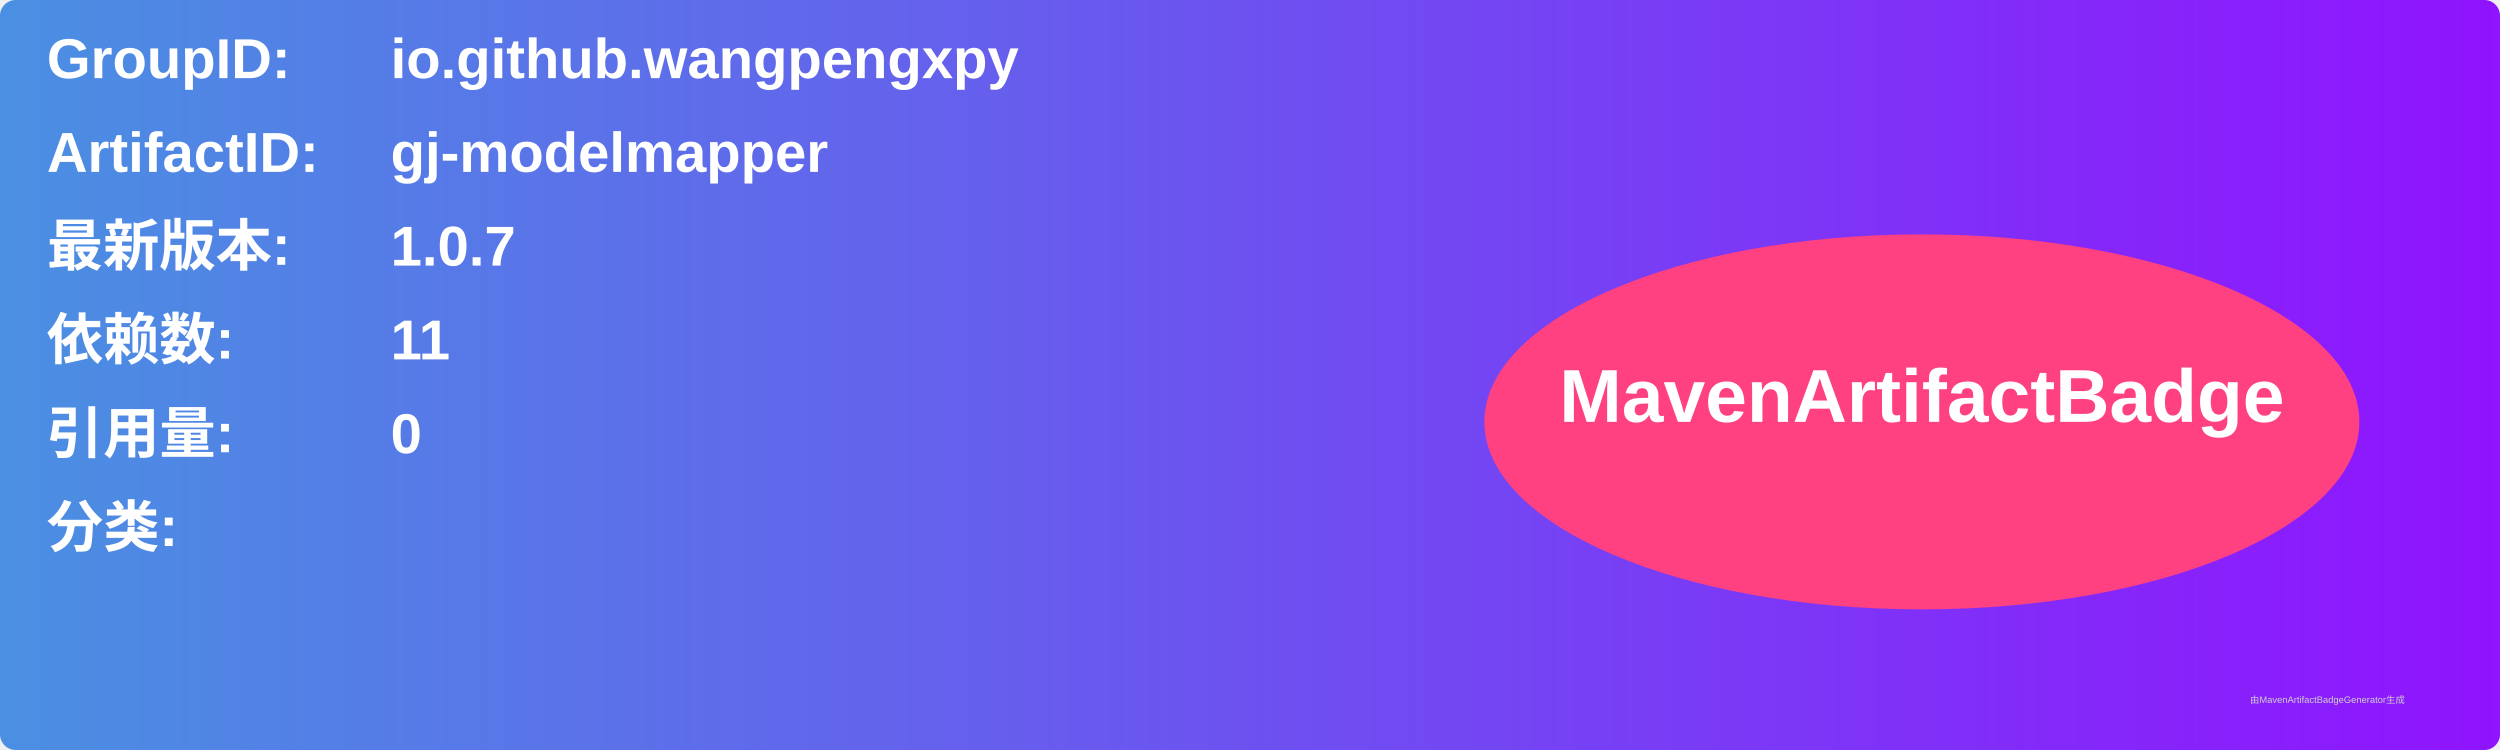
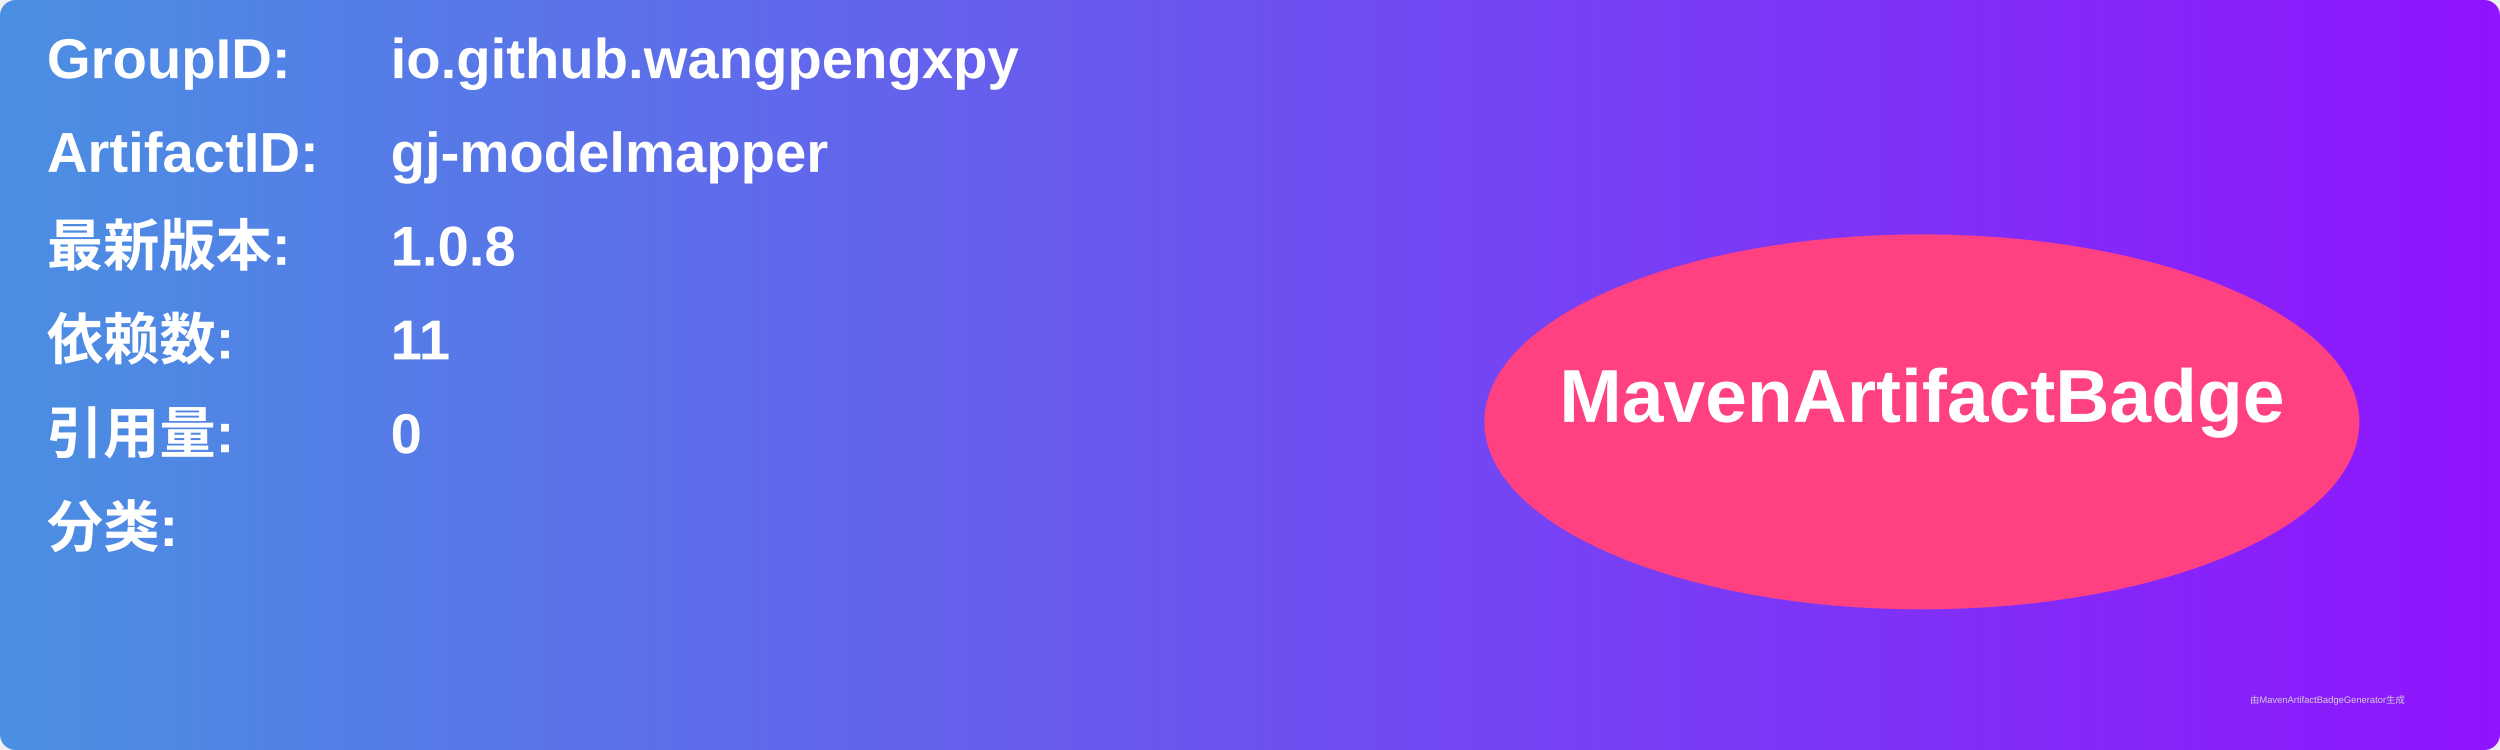
<svg xmlns="http://www.w3.org/2000/svg" width="800" height="240" viewBox="0 0 800 240">
  <linearGradient id="grad" x1="0%" y1="0%" x2="100%" y2="0%">
    <stop offset="0%" stop-color="#4a90e2" />
    <stop offset="100%" stop-color="#9013fe" />
  </linearGradient>
  <rect width="100%" height="100%" rx="5" ry="5" fill="url(#grad)" />
  <g transform="translate(15, 15)">
    <text x="0" y="10" font-family="Arial" font-size="18" fill="white" font-weight="bold" width="260">GroupID:</text>
    <text x="110" y="10" font-family="Arial" font-size="18" fill="white" font-weight="bold" width="460">io.github.wangpengxpy</text>
    <text x="0" y="40" font-family="Arial" font-size="18" fill="white" font-weight="bold" width="260">ArtifactID:</text>
    <text x="110" y="40" font-family="Arial" font-size="18" fill="white" font-weight="bold" width="460">gj-modelmapper</text>
    <text x="0" y="70" font-family="Arial" font-size="18" fill="white" font-weight="bold">最新版本:</text>
    <text x="110" y="70" font-family="Arial" font-size="18" fill="white" font-weight="bold">
-       <tspan font-weight="bold">1.0.7</tspan>
+       <tspan font-weight="bold">1.0.8</tspan>
    </text>
    <text x="0" y="100" font-family="Arial" font-size="18" fill="white" font-weight="bold">依赖数: </text>
    <text x="110" y="100" font-family="Arial" font-size="18" fill="white">
      <tspan font-weight="bold">11</tspan>
    </text>
    <text x="0" y="130" font-family="Arial" font-size="18" fill="white" font-weight="bold">引用量: </text>
    <text x="110" y="130" font-family="Arial" font-size="18" fill="white">
      <tspan font-weight="bold">0</tspan>
    </text>
    <text x="0" y="160" font-family="Arial" font-size="18" fill="white" font-weight="bold">分类:</text>
    <text x="10" y="190" font-family="Arial" font-size="10" fill="white">
      <tspan font-weight="bold" />
    </text>
    <ellipse cx="600" cy="120" rx="140" ry="60" fill="#ff4081" />
    <text x="600" y="120" text-anchor="middle" font-family="Arial" font-size="24" fill="white" font-weight="bold">MavenArtifactBadge</text>
  </g>
  <text x="720" y="225" font-family="Arial" font-size="3" fill="#d0d0d0">由MavenArtifactBadgeGenerator生成</text>
</svg>
